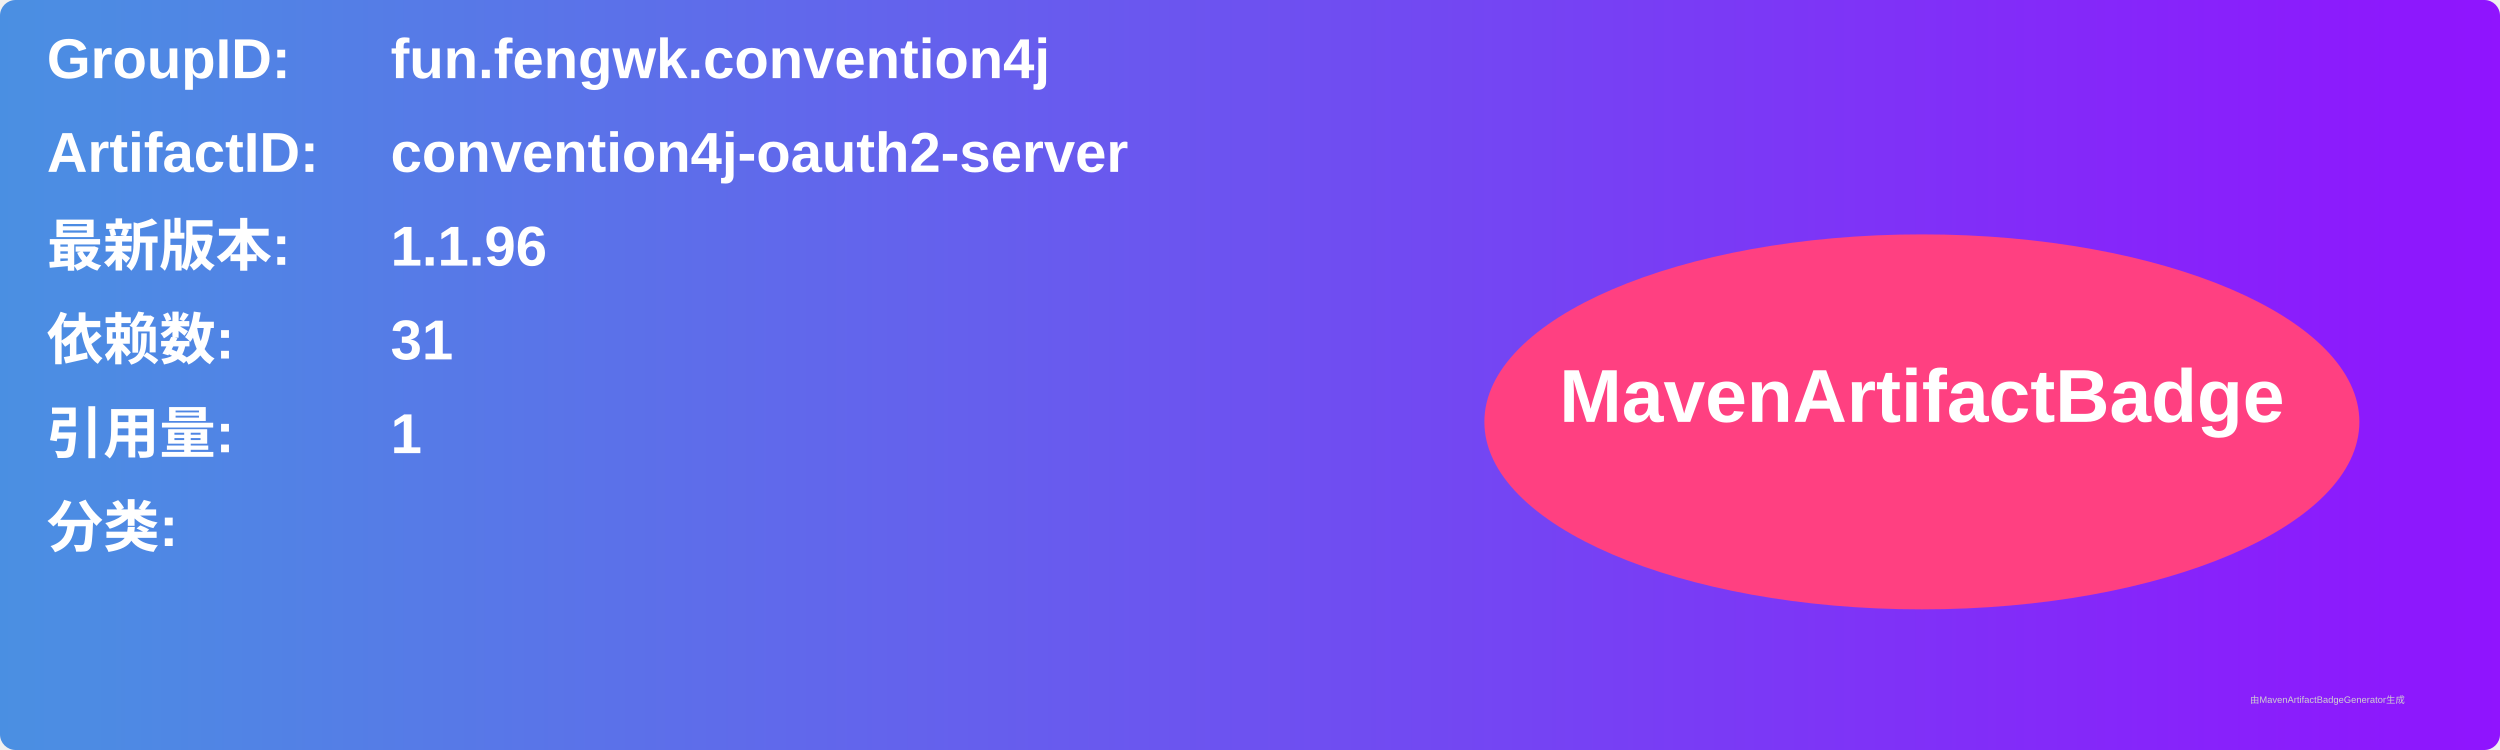
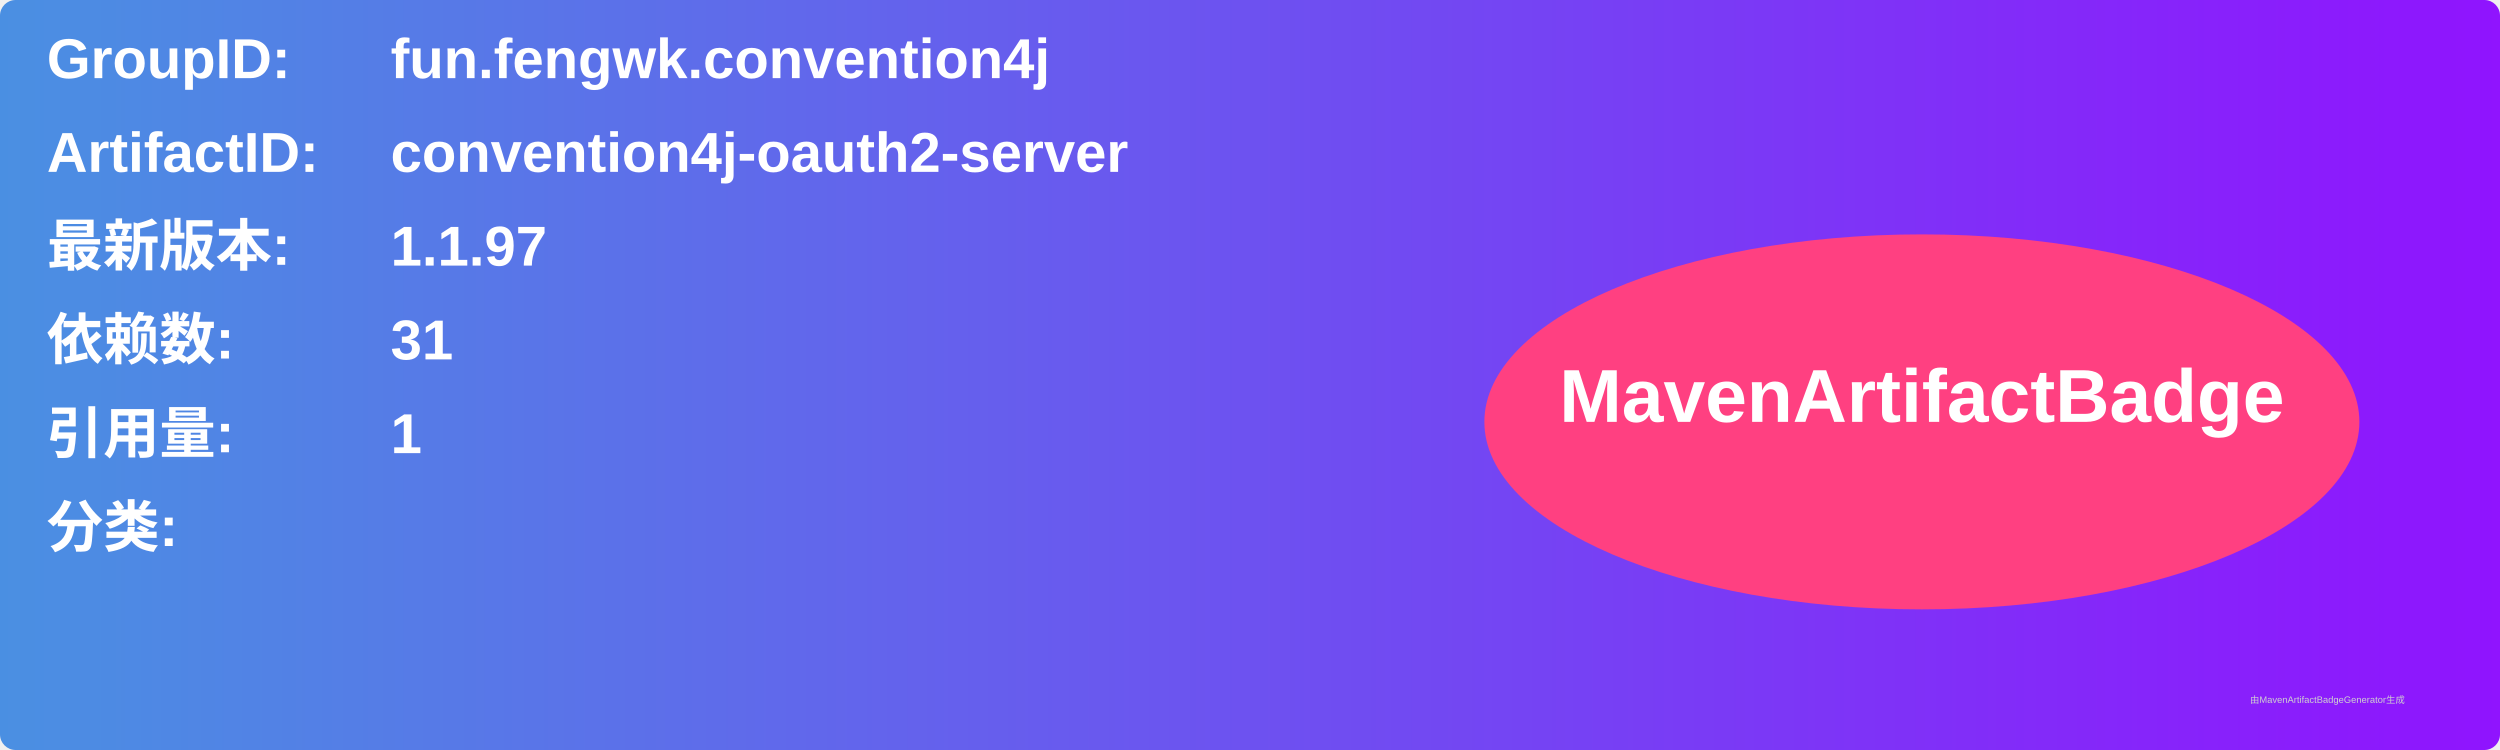
<svg xmlns="http://www.w3.org/2000/svg" width="800" height="240" viewBox="0 0 800 240">
  <linearGradient id="grad" x1="0%" y1="0%" x2="100%" y2="0%">
    <stop offset="0%" stop-color="#4a90e2" />
    <stop offset="100%" stop-color="#9013fe" />
  </linearGradient>
  <rect width="100%" height="100%" rx="5" ry="5" fill="url(#grad)" />
  <g transform="translate(15, 15)">
    <text x="0" y="10" font-family="Arial" font-size="18" fill="white" font-weight="bold" width="260">GroupID:</text>
    <text x="110" y="10" font-family="Arial" font-size="18" fill="white" font-weight="bold" width="460">fun.fengwk.convention4j</text>
    <text x="0" y="40" font-family="Arial" font-size="18" fill="white" font-weight="bold" width="260">ArtifactID:</text>
    <text x="110" y="40" font-family="Arial" font-size="18" fill="white" font-weight="bold" width="460">convention4j-oauth2-server</text>
    <text x="0" y="70" font-family="Arial" font-size="18" fill="white" font-weight="bold">最新版本:</text>
    <text x="110" y="70" font-family="Arial" font-size="18" fill="white" font-weight="bold">
-       <tspan font-weight="bold">1.1.96</tspan>
+       <tspan font-weight="bold">1.1.97</tspan>
    </text>
    <text x="0" y="100" font-family="Arial" font-size="18" fill="white" font-weight="bold">依赖数: </text>
    <text x="110" y="100" font-family="Arial" font-size="18" fill="white">
      <tspan font-weight="bold">31</tspan>
    </text>
    <text x="0" y="130" font-family="Arial" font-size="18" fill="white" font-weight="bold">引用量: </text>
    <text x="110" y="130" font-family="Arial" font-size="18" fill="white">
      <tspan font-weight="bold">1</tspan>
    </text>
    <text x="0" y="160" font-family="Arial" font-size="18" fill="white" font-weight="bold">分类:</text>
    <text x="10" y="190" font-family="Arial" font-size="10" fill="white">
      <tspan font-weight="bold" />
    </text>
    <ellipse cx="600" cy="120" rx="140" ry="60" fill="#ff4081" />
    <text x="600" y="120" text-anchor="middle" font-family="Arial" font-size="24" fill="white" font-weight="bold">MavenArtifactBadge</text>
  </g>
  <text x="720" y="225" font-family="Arial" font-size="3" fill="#d0d0d0">由MavenArtifactBadgeGenerator生成</text>
</svg>
